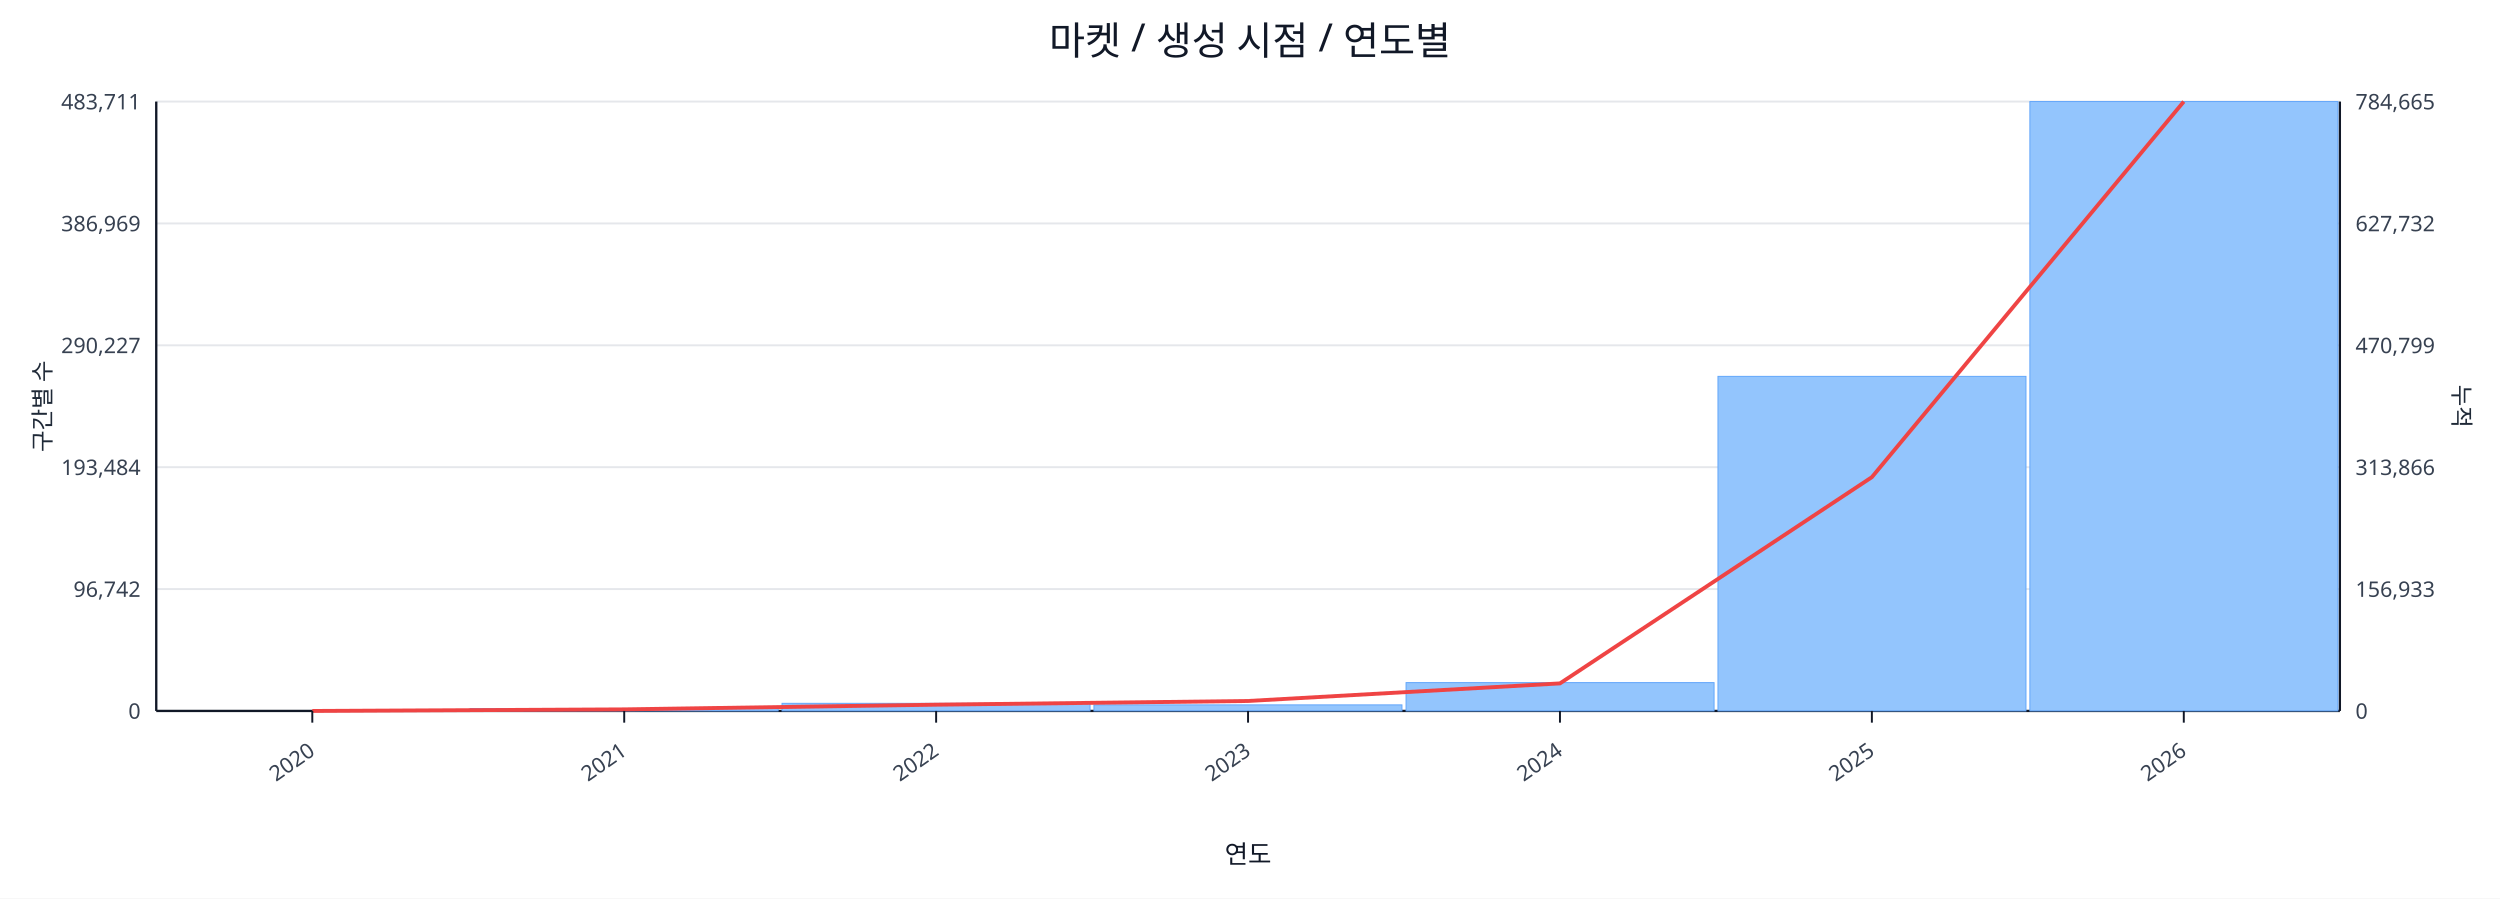
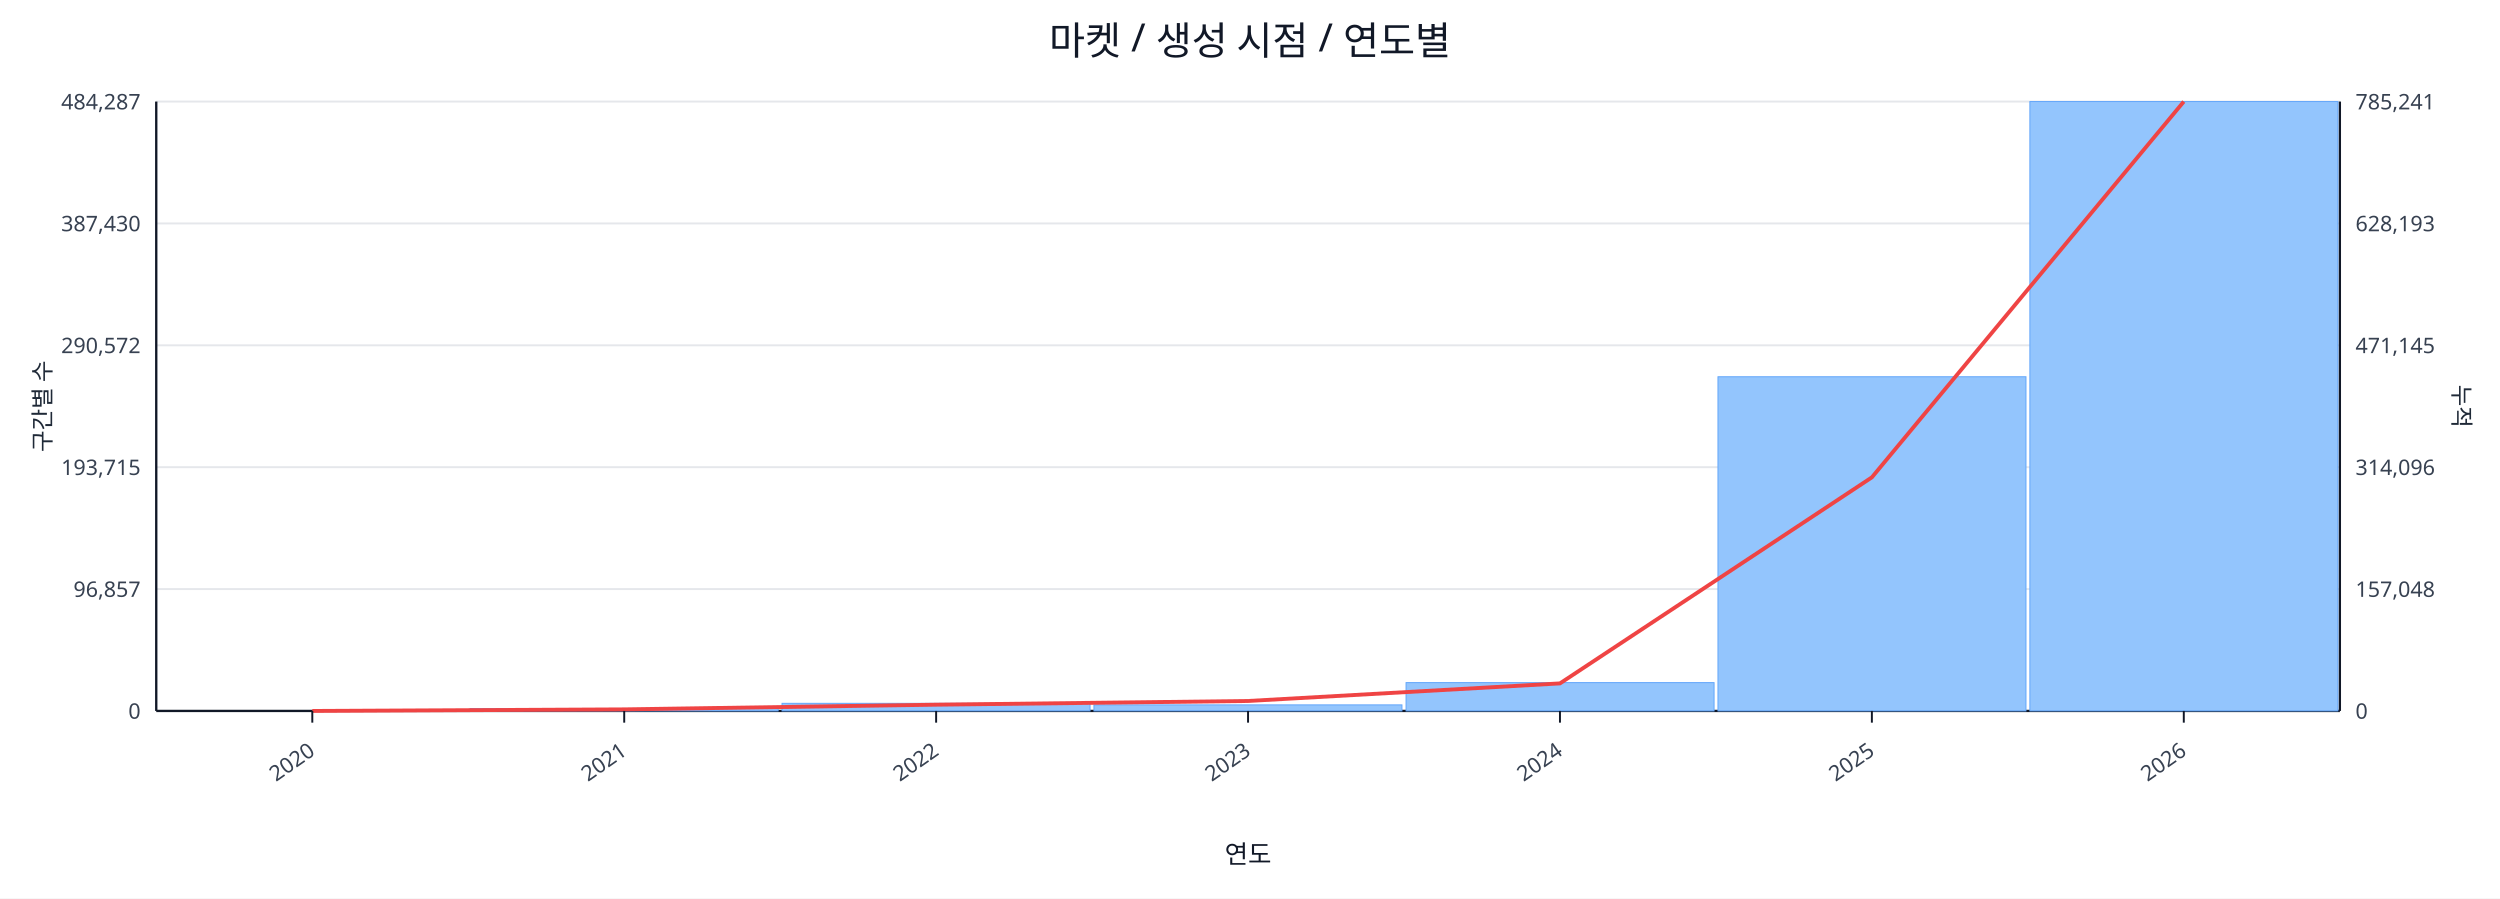
<svg xmlns="http://www.w3.org/2000/svg" width="1280" height="460" viewBox="0 0 1280 460">
  <rect x="0" y="0" width="100%" height="100%" fill="#ffffff" />
  <text x="640.0" y="28" font-size="20" text-anchor="middle" font-family="sans-serif" fill="#111827">마켓 / 생성 시점 / 연도별</text>
  <line x1="80.0" y1="52.0" x2="1198.0" y2="52.0" stroke="#e5e7eb" stroke-width="1" />
-   <text x="72.0" y="56.0" font-size="11" text-anchor="end" font-family="sans-serif" fill="#374151">483,711</text>
-   <text x="1206.0" y="56.0" font-size="11" text-anchor="start" font-family="sans-serif" fill="#374151">784,665</text>
+   <text x="72.0" y="56.0" font-size="11" text-anchor="end" font-family="sans-serif" fill="#374151">484,287</text>
+   <text x="1206.0" y="56.0" font-size="11" text-anchor="start" font-family="sans-serif" fill="#374151">785,241</text>
  <line x1="80.0" y1="114.4" x2="1198.0" y2="114.4" stroke="#e5e7eb" stroke-width="1" />
-   <text x="72.0" y="118.4" font-size="11" text-anchor="end" font-family="sans-serif" fill="#374151">386,969</text>
-   <text x="1206.0" y="118.4" font-size="11" text-anchor="start" font-family="sans-serif" fill="#374151">627,732</text>
+   <text x="72.0" y="118.4" font-size="11" text-anchor="end" font-family="sans-serif" fill="#374151">387,430</text>
+   <text x="1206.0" y="118.4" font-size="11" text-anchor="start" font-family="sans-serif" fill="#374151">628,193</text>
  <line x1="80.0" y1="176.8" x2="1198.0" y2="176.8" stroke="#e5e7eb" stroke-width="1" />
-   <text x="72.0" y="180.8" font-size="11" text-anchor="end" font-family="sans-serif" fill="#374151">290,227</text>
-   <text x="1206.0" y="180.8" font-size="11" text-anchor="start" font-family="sans-serif" fill="#374151">470,799</text>
+   <text x="72.0" y="180.8" font-size="11" text-anchor="end" font-family="sans-serif" fill="#374151">290,572</text>
+   <text x="1206.0" y="180.8" font-size="11" text-anchor="start" font-family="sans-serif" fill="#374151">471,145</text>
  <line x1="80.0" y1="239.2" x2="1198.0" y2="239.2" stroke="#e5e7eb" stroke-width="1" />
-   <text x="72.0" y="243.2" font-size="11" text-anchor="end" font-family="sans-serif" fill="#374151">193,484</text>
-   <text x="1206.0" y="243.2" font-size="11" text-anchor="start" font-family="sans-serif" fill="#374151">313,866</text>
+   <text x="72.0" y="243.2" font-size="11" text-anchor="end" font-family="sans-serif" fill="#374151">193,715</text>
+   <text x="1206.0" y="243.2" font-size="11" text-anchor="start" font-family="sans-serif" fill="#374151">314,096</text>
  <line x1="80.0" y1="301.6" x2="1198.0" y2="301.6" stroke="#e5e7eb" stroke-width="1" />
-   <text x="72.0" y="305.6" font-size="11" text-anchor="end" font-family="sans-serif" fill="#374151">96,742</text>
-   <text x="1206.0" y="305.6" font-size="11" text-anchor="start" font-family="sans-serif" fill="#374151">156,933</text>
+   <text x="72.0" y="305.6" font-size="11" text-anchor="end" font-family="sans-serif" fill="#374151">96,857</text>
+   <text x="1206.0" y="305.6" font-size="11" text-anchor="start" font-family="sans-serif" fill="#374151">157,048</text>
  <line x1="80.0" y1="364.0" x2="1198.0" y2="364.0" stroke="#e5e7eb" stroke-width="1" />
  <text x="72.0" y="368.0" font-size="11" text-anchor="end" font-family="sans-serif" fill="#374151">0</text>
  <text x="1206.0" y="368.0" font-size="11" text-anchor="start" font-family="sans-serif" fill="#374151">0</text>
  <line x1="80.0" y1="364.0" x2="1198.0" y2="364.0" stroke="#111827" stroke-width="1.2" />
  <line x1="80.0" y1="52.0" x2="80.0" y2="364.0" stroke="#111827" stroke-width="1.2" />
  <line x1="1198.0" y1="52.0" x2="1198.0" y2="364.0" stroke="#111827" stroke-width="1.2" />
  <rect x="81.0" y="364.0" width="157.7" height="0.0" fill="#93c5fd" stroke="#60a5fa" stroke-width="0.5" />
  <rect x="240.7" y="362.8" width="157.7" height="1.2" fill="#93c5fd" stroke="#60a5fa" stroke-width="0.5" />
  <rect x="400.4" y="360.1" width="157.7" height="3.9" fill="#93c5fd" stroke="#60a5fa" stroke-width="0.5" />
  <rect x="560.1" y="360.9" width="157.7" height="3.1" fill="#93c5fd" stroke="#60a5fa" stroke-width="0.5" />
  <rect x="719.9" y="349.5" width="157.7" height="14.5" fill="#93c5fd" stroke="#60a5fa" stroke-width="0.5" />
-   <rect x="879.6" y="192.7" width="157.7" height="171.3" fill="#93c5fd" stroke="#60a5fa" stroke-width="0.5" />
+   <rect x="879.6" y="192.9" width="157.7" height="171.1" fill="#93c5fd" stroke="#60a5fa" stroke-width="0.5" />
  <rect x="1039.3" y="52.0" width="157.7" height="312.0" fill="#93c5fd" stroke="#60a5fa" stroke-width="0.5" />
-   <polyline fill="none" stroke="#ef4444" stroke-width="2" points="159.9,364.0 319.6,363.2 479.3,360.8 639.0,358.9 798.7,349.9 958.4,244.3 1118.1,52.0" />
+   <polyline fill="none" stroke="#ef4444" stroke-width="2" points="159.9,364.0 319.6,363.2 479.3,360.8 639.0,358.9 798.7,349.9 958.4,244.4 1118.1,52.0" />
  <line x1="159.9" y1="364.0" x2="159.9" y2="370.0" stroke="#111827" stroke-width="1" />
  <text x="161.9" y="386.0" font-size="11" text-anchor="end" transform="rotate(-35 161.9 386.0)" font-family="sans-serif" fill="#374151">2020</text>
  <line x1="319.6" y1="364.0" x2="319.6" y2="370.0" stroke="#111827" stroke-width="1" />
  <text x="321.6" y="386.0" font-size="11" text-anchor="end" transform="rotate(-35 321.6 386.0)" font-family="sans-serif" fill="#374151">2021</text>
  <line x1="479.3" y1="364.0" x2="479.3" y2="370.0" stroke="#111827" stroke-width="1" />
  <text x="481.3" y="386.0" font-size="11" text-anchor="end" transform="rotate(-35 481.3 386.0)" font-family="sans-serif" fill="#374151">2022</text>
  <line x1="639.0" y1="364.0" x2="639.0" y2="370.0" stroke="#111827" stroke-width="1" />
  <text x="641.0" y="386.0" font-size="11" text-anchor="end" transform="rotate(-35 641.0 386.0)" font-family="sans-serif" fill="#374151">2023</text>
  <line x1="798.7" y1="364.0" x2="798.7" y2="370.0" stroke="#111827" stroke-width="1" />
  <text x="800.7" y="386.0" font-size="11" text-anchor="end" transform="rotate(-35 800.7 386.0)" font-family="sans-serif" fill="#374151">2024</text>
  <line x1="958.4" y1="364.0" x2="958.4" y2="370.0" stroke="#111827" stroke-width="1" />
  <text x="960.4" y="386.0" font-size="11" text-anchor="end" transform="rotate(-35 960.4 386.0)" font-family="sans-serif" fill="#374151">2025</text>
  <line x1="1118.1" y1="364.0" x2="1118.1" y2="370.0" stroke="#111827" stroke-width="1" />
  <text x="1120.1" y="386.0" font-size="11" text-anchor="end" transform="rotate(-35 1120.1 386.0)" font-family="sans-serif" fill="#374151">2026</text>
  <text x="26" y="208.0" font-size="12" transform="rotate(-90 26 208.0)" text-anchor="middle" font-family="sans-serif" fill="#1f2937">구간별 수</text>
  <text x="1256.0" y="208.0" font-size="12" transform="rotate(90 1256.0 208.0)" text-anchor="middle" font-family="sans-serif" fill="#1f2937">누적</text>
  <text x="639.0" y="442.0" font-size="13" text-anchor="middle" font-family="sans-serif" fill="#111827">연도</text>
</svg>
